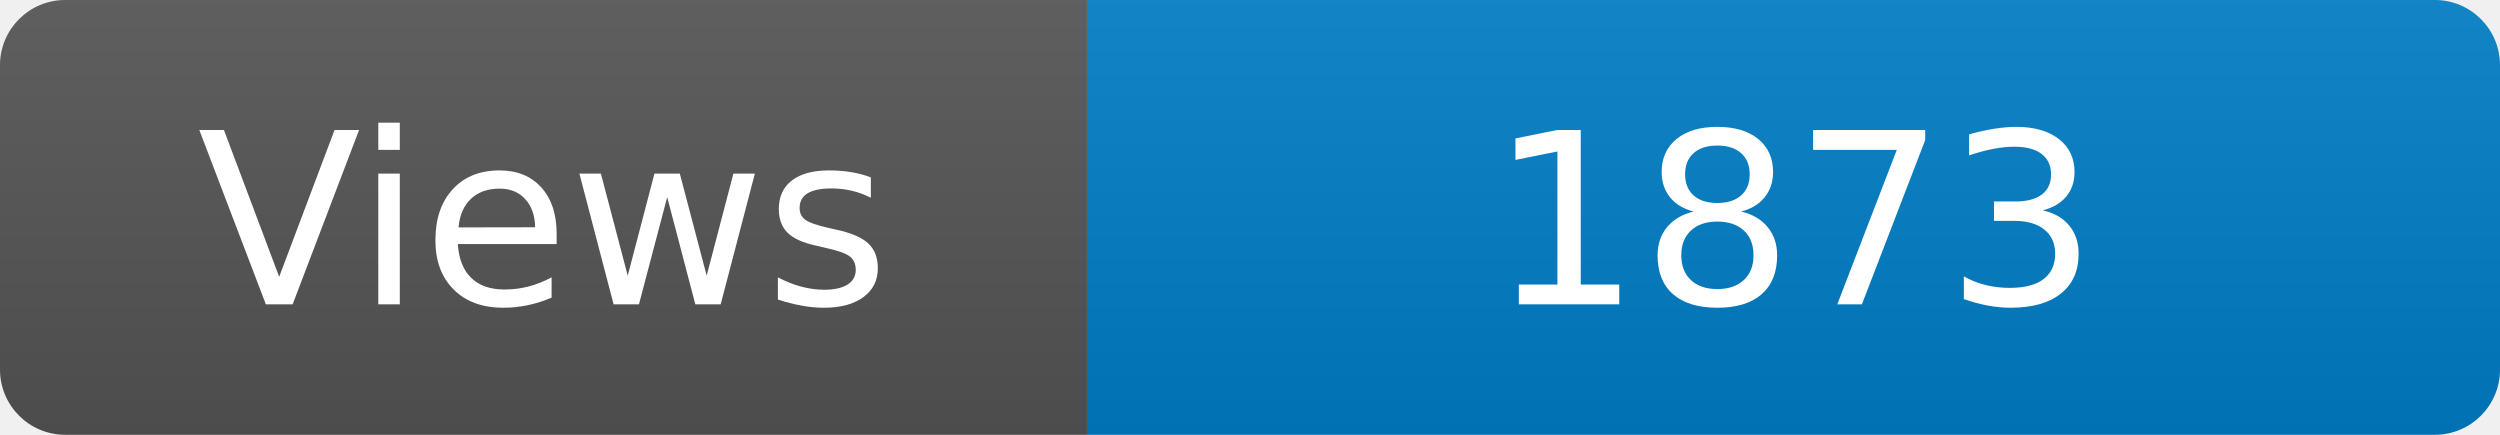
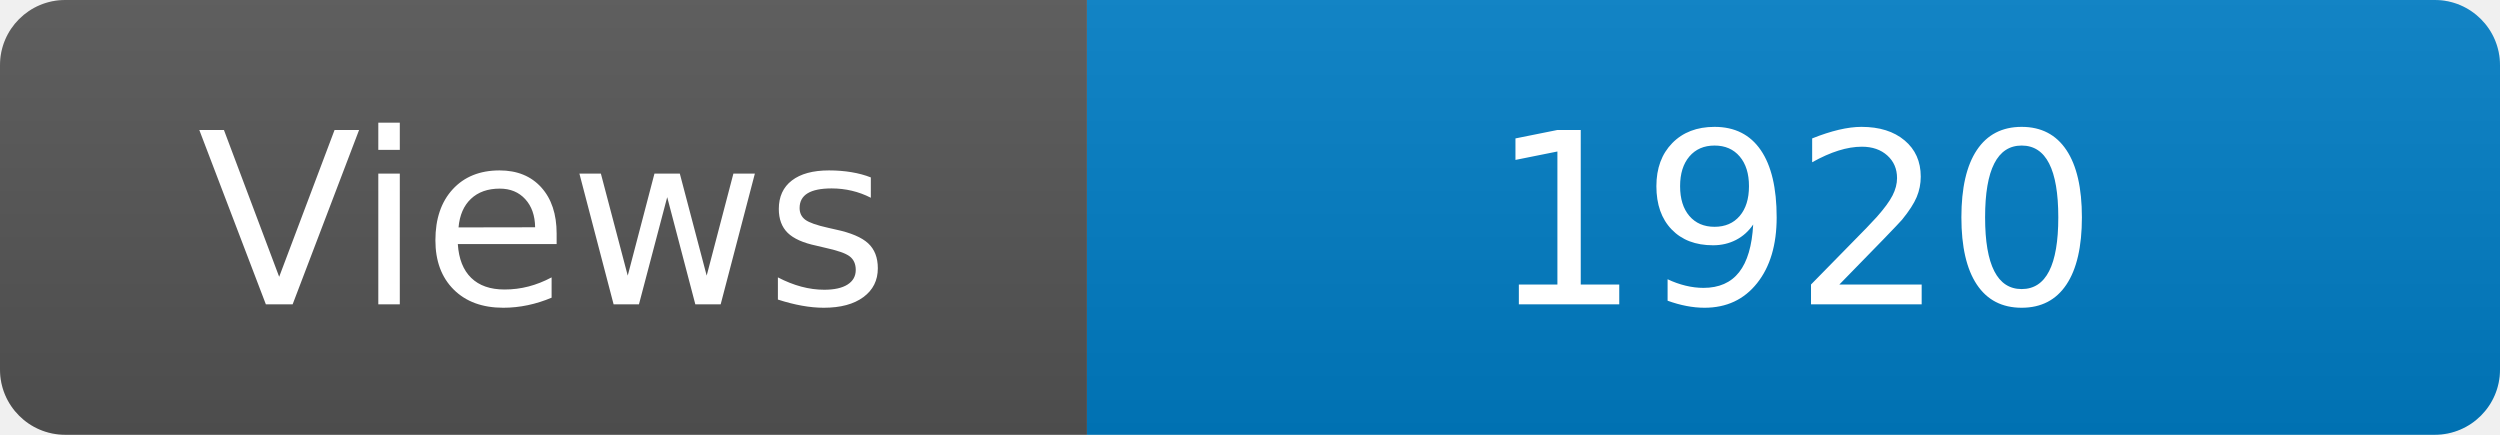
<svg xmlns="http://www.w3.org/2000/svg" width="115" height="20" role="img" aria-label="Maintained?: yes">
  <linearGradient id="s" x2="0" y2="100%">
    <stop offset="0" stop-color="#bbb" stop-opacity=".1" />
    <stop offset="1" stop-opacity=".1" />
  </linearGradient>
  <clipPath id="r">
    <rect width="115" height="20" rx="3" fill="#fff" />
  </clipPath>
  <g clip-path="url(#r)">
    <rect width="50" height="20" fill="#555" />
    <rect x="50" width="160" height="20" fill="#007ec6" />
    <rect width="115" height="20" fill="url(#s)" />
  </g>
  <g fill="#fff" text-anchor="middle" font-family="Verdana,Geneva,DejaVu Sans,sans-serif" font-size="110">
    <text x="250" y="140" transform="scale(.1)" fill="#fff">Views</text>
-     <text x="825" y="140" transform="scale(.1)" fill="#fff">1873</text>
+     <text x="825" y="140" transform="scale(.1)" fill="#fff">1920</text>
  </g>
</svg>
